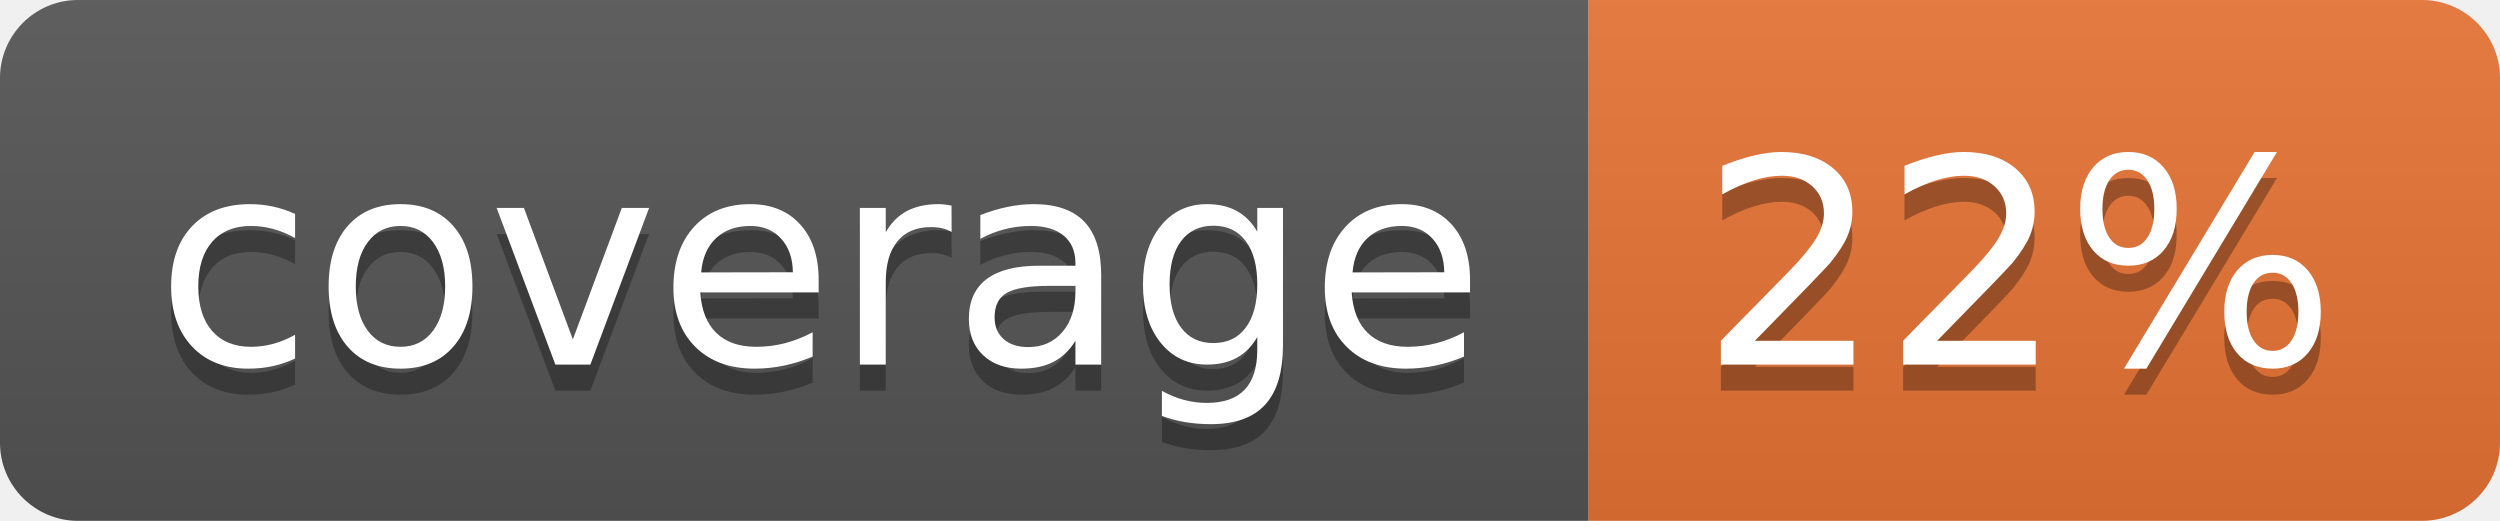
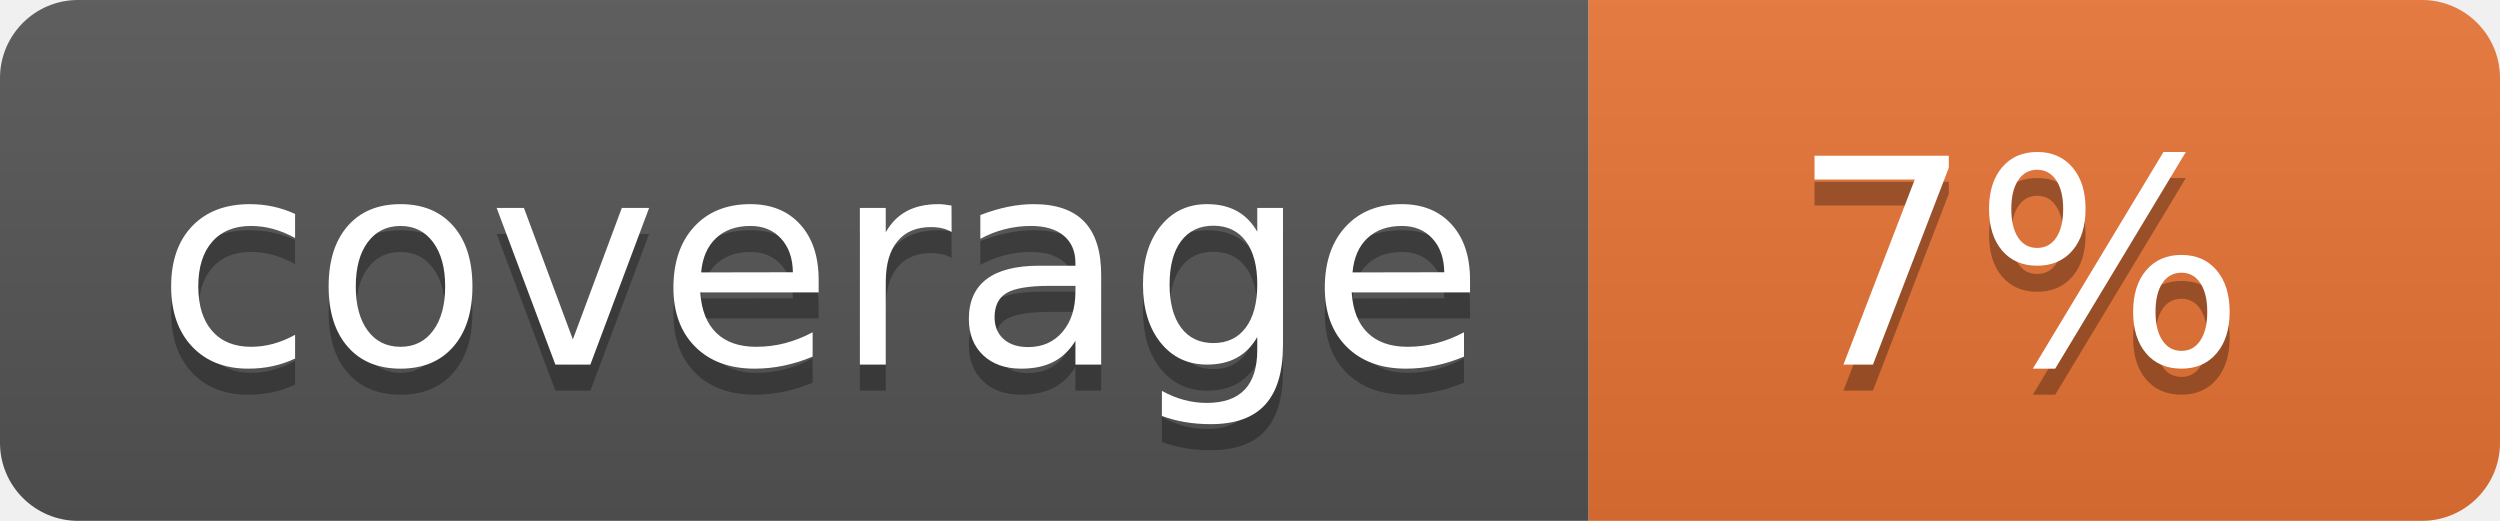
<svg xmlns="http://www.w3.org/2000/svg" width="96" height="20">
  <linearGradient id="b" x2="0" y2="100%">
    <stop offset="0" stop-color="#bbb" stop-opacity=".1" />
    <stop offset="1" stop-opacity=".1" />
  </linearGradient>
  <clipPath id="a">
    <rect width="96" height="20" rx="3" fill="#fff" />
  </clipPath>
  <g clip-path="url(#a)">
    <path fill="#555" d="M0 0h61v20H0z" />
    <path fill="#E87435" d="M61 0h35v20H61z" />
    <path fill="url(#b)" d="M0 0h96v20H0z" />
  </g>
  <g fill="#fff" text-anchor="middle" font-family="DejaVu Sans,Verdana,Geneva,sans-serif" font-size="110">
    <text x="315" y="150" fill="#010101" fill-opacity=".3" transform="scale(.1)" textLength="510">coverage</text>
    <text x="315" y="140" transform="scale(.1)" textLength="510">coverage</text>
-     <text x="775" y="150" fill="#010101" fill-opacity=".3" transform="scale(.1)" textLength="250">22%</text>
-     <text x="775" y="140" transform="scale(.1)" textLength="250">22%</text>
+     <text x="775" y="150" fill="#010101" fill-opacity=".3" transform="scale(.1)" textLength="250">7%</text>
+     <text x="775" y="140" transform="scale(.1)" textLength="250">7%</text>
  </g>
</svg>
